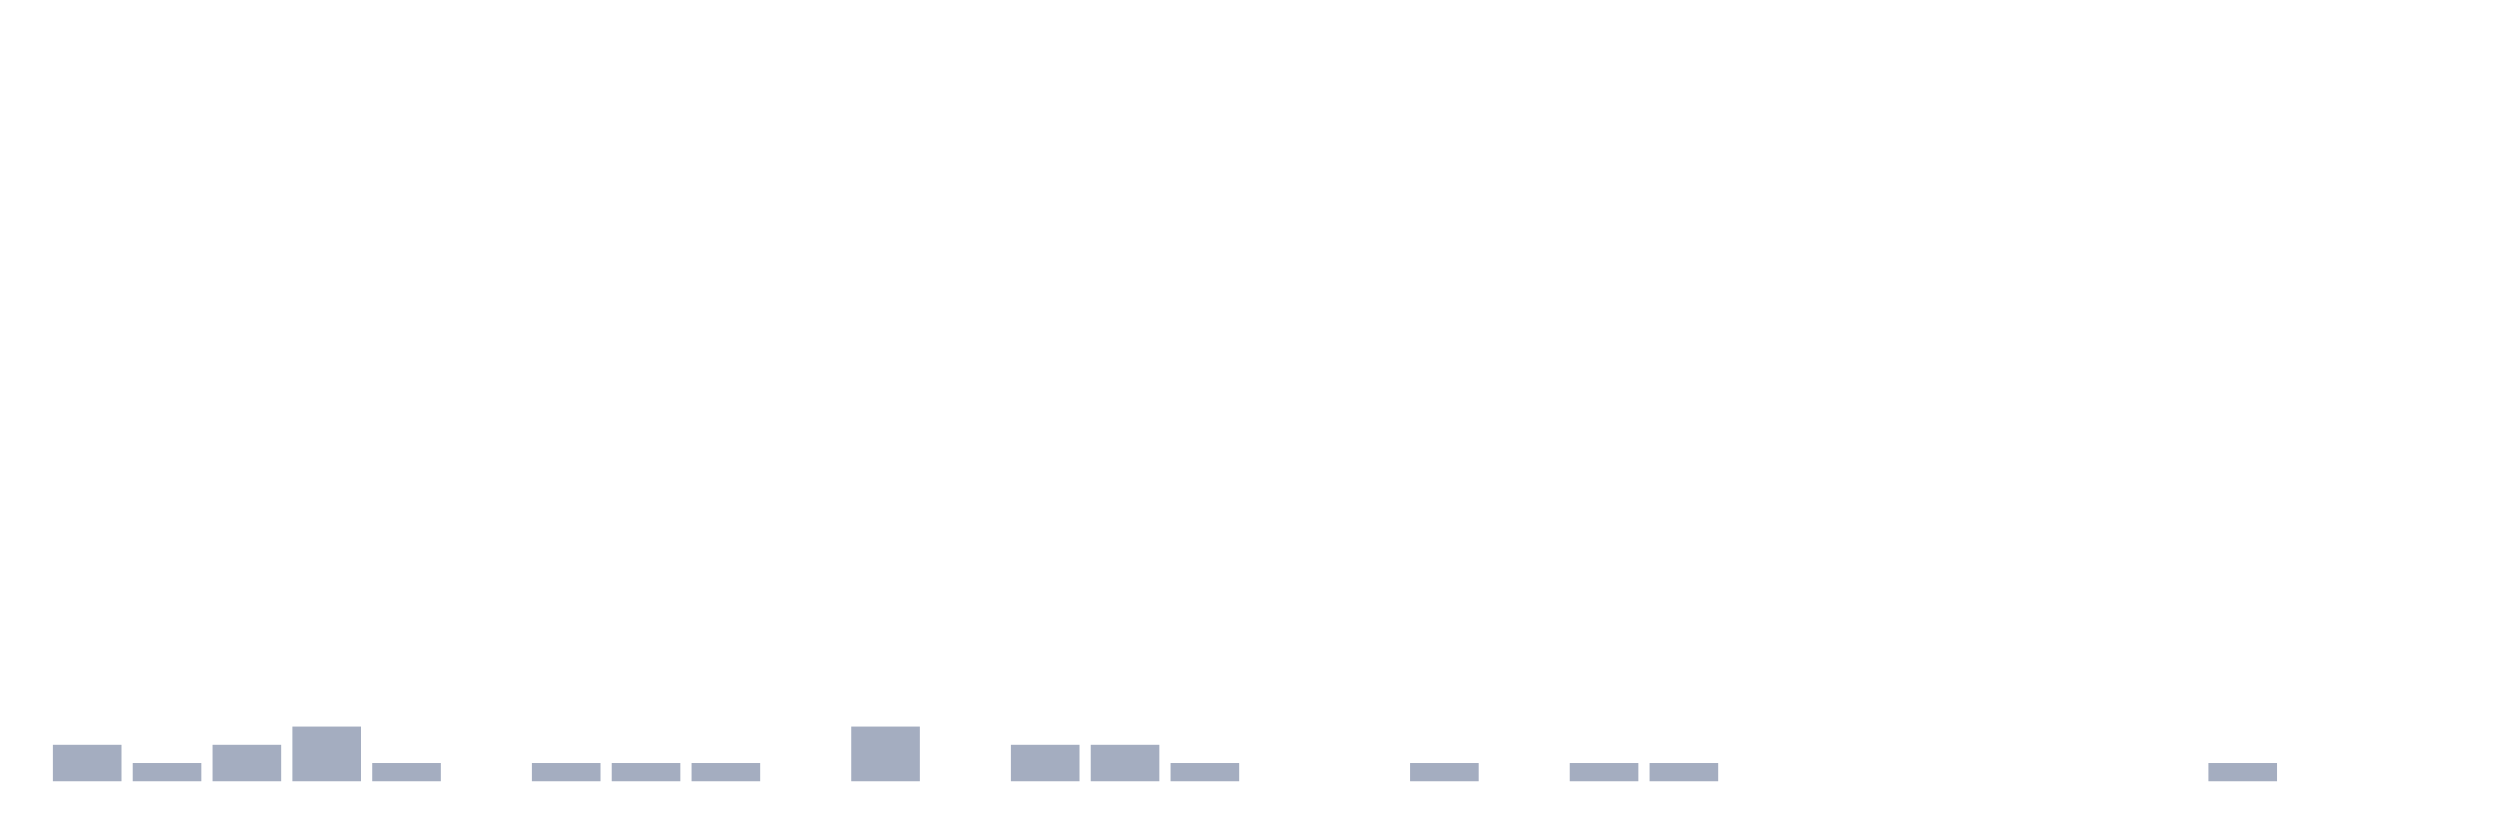
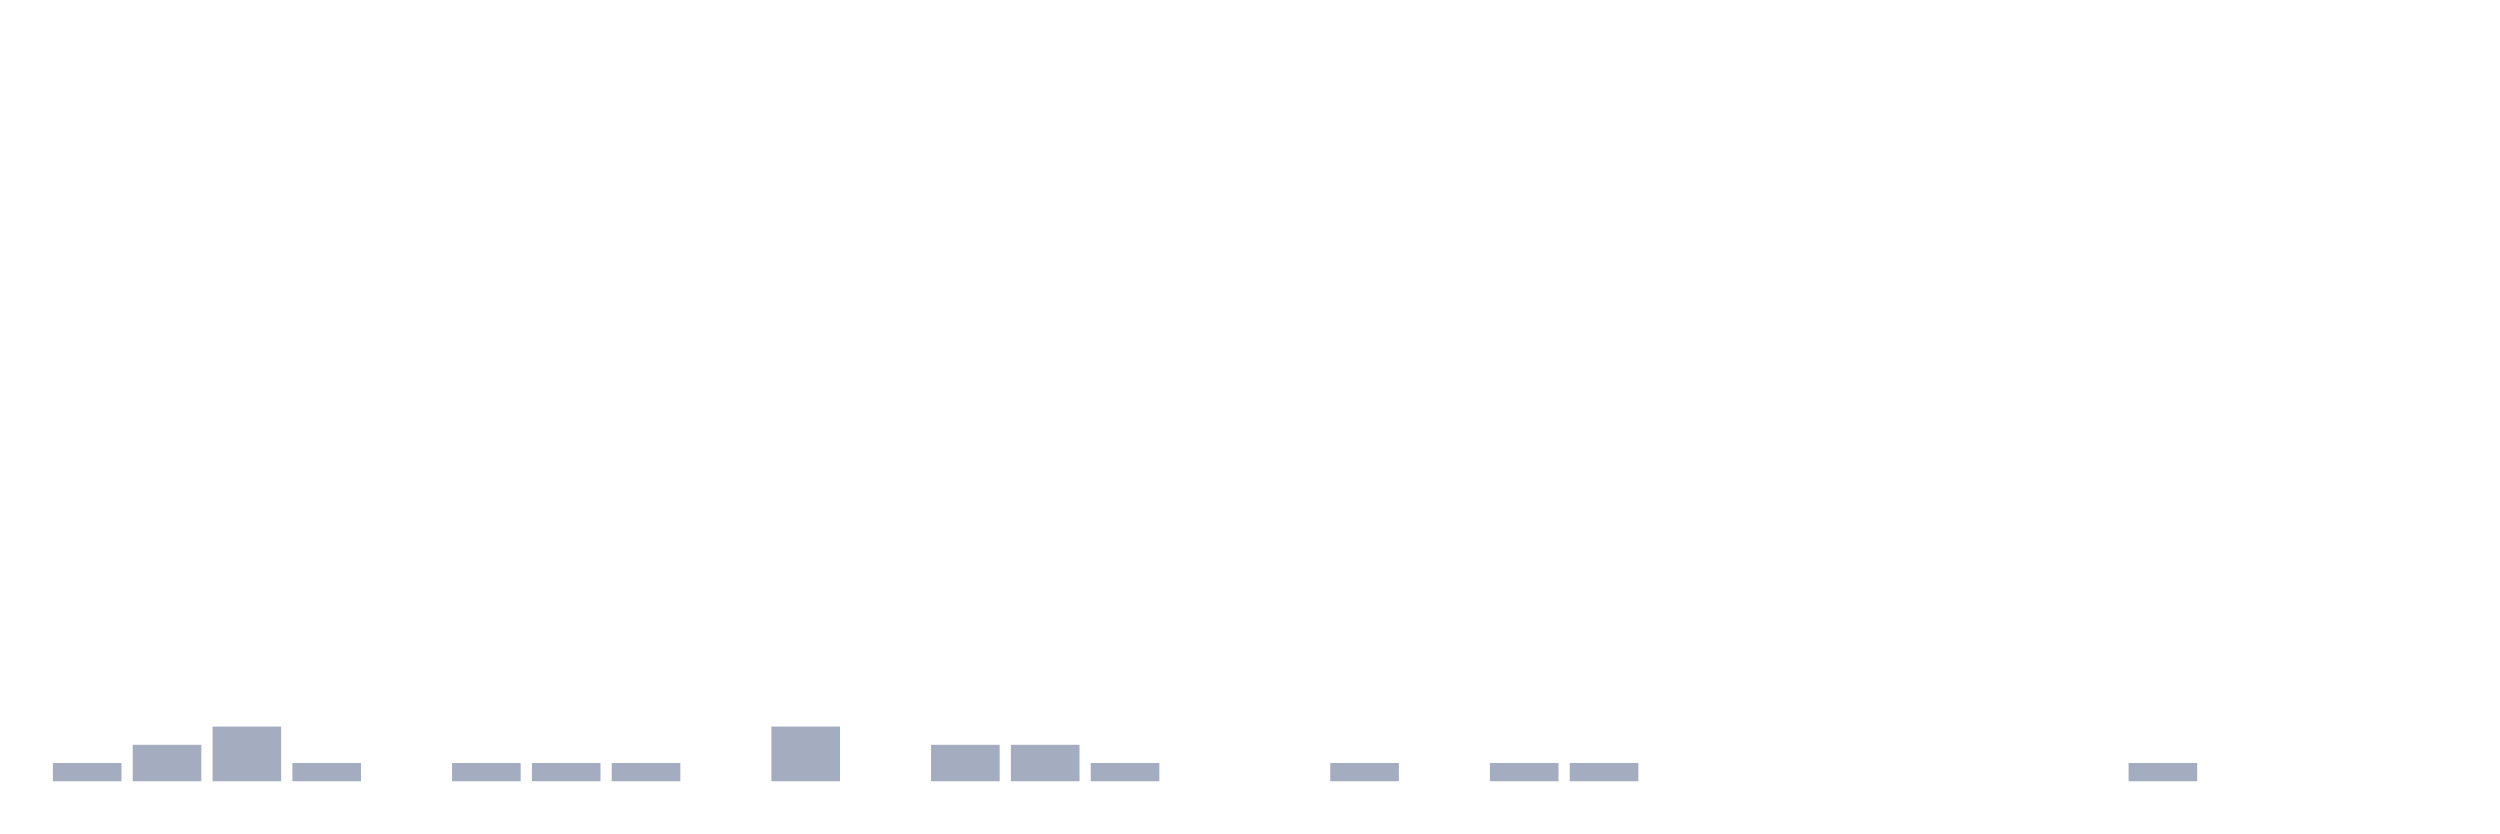
<svg xmlns="http://www.w3.org/2000/svg" viewBox="0 0 480 160">
  <g transform="translate(10,10)">
-     <rect class="bar" x="0.153" width="13.175" y="133" height="7" fill="rgb(164,173,192)" />
-     <rect class="bar" x="15.482" width="13.175" y="136.5" height="3.5" fill="rgb(164,173,192)" />
-     <rect class="bar" x="30.81" width="13.175" y="133" height="7" fill="rgb(164,173,192)" />
-     <rect class="bar" x="46.138" width="13.175" y="129.5" height="10.5" fill="rgb(164,173,192)" />
-     <rect class="bar" x="61.466" width="13.175" y="136.5" height="3.5" fill="rgb(164,173,192)" />
-     <rect class="bar" x="76.794" width="13.175" y="140" height="0" fill="rgb(164,173,192)" />
+     <rect class="bar" x="0.153" width="13.175" y="136.5" height="3.5" fill="rgb(164,173,192)" />
+     <rect class="bar" x="15.482" width="13.175" y="133" height="7" fill="rgb(164,173,192)" />
+     <rect class="bar" x="30.81" width="13.175" y="129.5" height="10.5" fill="rgb(164,173,192)" />
+     <rect class="bar" x="46.138" width="13.175" y="136.5" height="3.5" fill="rgb(164,173,192)" />
+     <rect class="bar" x="61.466" width="13.175" y="140" height="0" fill="rgb(164,173,192)" />
+     <rect class="bar" x="76.794" width="13.175" y="136.5" height="3.5" fill="rgb(164,173,192)" />
    <rect class="bar" x="92.123" width="13.175" y="136.5" height="3.5" fill="rgb(164,173,192)" />
    <rect class="bar" x="107.451" width="13.175" y="136.5" height="3.5" fill="rgb(164,173,192)" />
-     <rect class="bar" x="122.779" width="13.175" y="136.5" height="3.5" fill="rgb(164,173,192)" />
-     <rect class="bar" x="138.107" width="13.175" y="140" height="0" fill="rgb(164,173,192)" />
-     <rect class="bar" x="153.436" width="13.175" y="129.5" height="10.5" fill="rgb(164,173,192)" />
-     <rect class="bar" x="168.764" width="13.175" y="140" height="0" fill="rgb(164,173,192)" />
+     <rect class="bar" x="122.779" width="13.175" y="140" height="0" fill="rgb(164,173,192)" />
+     <rect class="bar" x="138.107" width="13.175" y="129.5" height="10.5" fill="rgb(164,173,192)" />
+     <rect class="bar" x="153.436" width="13.175" y="140" height="0" fill="rgb(164,173,192)" />
+     <rect class="bar" x="168.764" width="13.175" y="133" height="7" fill="rgb(164,173,192)" />
    <rect class="bar" x="184.092" width="13.175" y="133" height="7" fill="rgb(164,173,192)" />
-     <rect class="bar" x="199.42" width="13.175" y="133" height="7" fill="rgb(164,173,192)" />
-     <rect class="bar" x="214.748" width="13.175" y="136.5" height="3.5" fill="rgb(164,173,192)" />
+     <rect class="bar" x="199.42" width="13.175" y="136.5" height="3.5" fill="rgb(164,173,192)" />
+     <rect class="bar" x="214.748" width="13.175" y="140" height="0" fill="rgb(164,173,192)" />
    <rect class="bar" x="230.077" width="13.175" y="140" height="0" fill="rgb(164,173,192)" />
-     <rect class="bar" x="245.405" width="13.175" y="140" height="0" fill="rgb(164,173,192)" />
-     <rect class="bar" x="260.733" width="13.175" y="136.5" height="3.5" fill="rgb(164,173,192)" />
-     <rect class="bar" x="276.061" width="13.175" y="140" height="0" fill="rgb(164,173,192)" />
+     <rect class="bar" x="245.405" width="13.175" y="136.5" height="3.5" fill="rgb(164,173,192)" />
+     <rect class="bar" x="260.733" width="13.175" y="140" height="0" fill="rgb(164,173,192)" />
+     <rect class="bar" x="276.061" width="13.175" y="136.5" height="3.5" fill="rgb(164,173,192)" />
    <rect class="bar" x="291.39" width="13.175" y="136.5" height="3.5" fill="rgb(164,173,192)" />
-     <rect class="bar" x="306.718" width="13.175" y="136.5" height="3.5" fill="rgb(164,173,192)" />
+     <rect class="bar" x="306.718" width="13.175" y="140" height="0" fill="rgb(164,173,192)" />
    <rect class="bar" x="322.046" width="13.175" y="140" height="0" fill="rgb(164,173,192)" />
    <rect class="bar" x="337.374" width="13.175" y="140" height="0" fill="rgb(164,173,192)" />
    <rect class="bar" x="352.702" width="13.175" y="140" height="0" fill="rgb(164,173,192)" />
    <rect class="bar" x="368.031" width="13.175" y="140" height="0" fill="rgb(164,173,192)" />
    <rect class="bar" x="383.359" width="13.175" y="140" height="0" fill="rgb(164,173,192)" />
-     <rect class="bar" x="398.687" width="13.175" y="140" height="0" fill="rgb(164,173,192)" />
-     <rect class="bar" x="414.015" width="13.175" y="136.5" height="3.5" fill="rgb(164,173,192)" />
+     <rect class="bar" x="398.687" width="13.175" y="136.5" height="3.5" fill="rgb(164,173,192)" />
+     <rect class="bar" x="414.015" width="13.175" y="140" height="0" fill="rgb(164,173,192)" />
    <rect class="bar" x="429.344" width="13.175" y="140" height="0" fill="rgb(164,173,192)" />
    <rect class="bar" x="444.672" width="13.175" y="140" height="0" fill="rgb(164,173,192)" />
  </g>
</svg>
